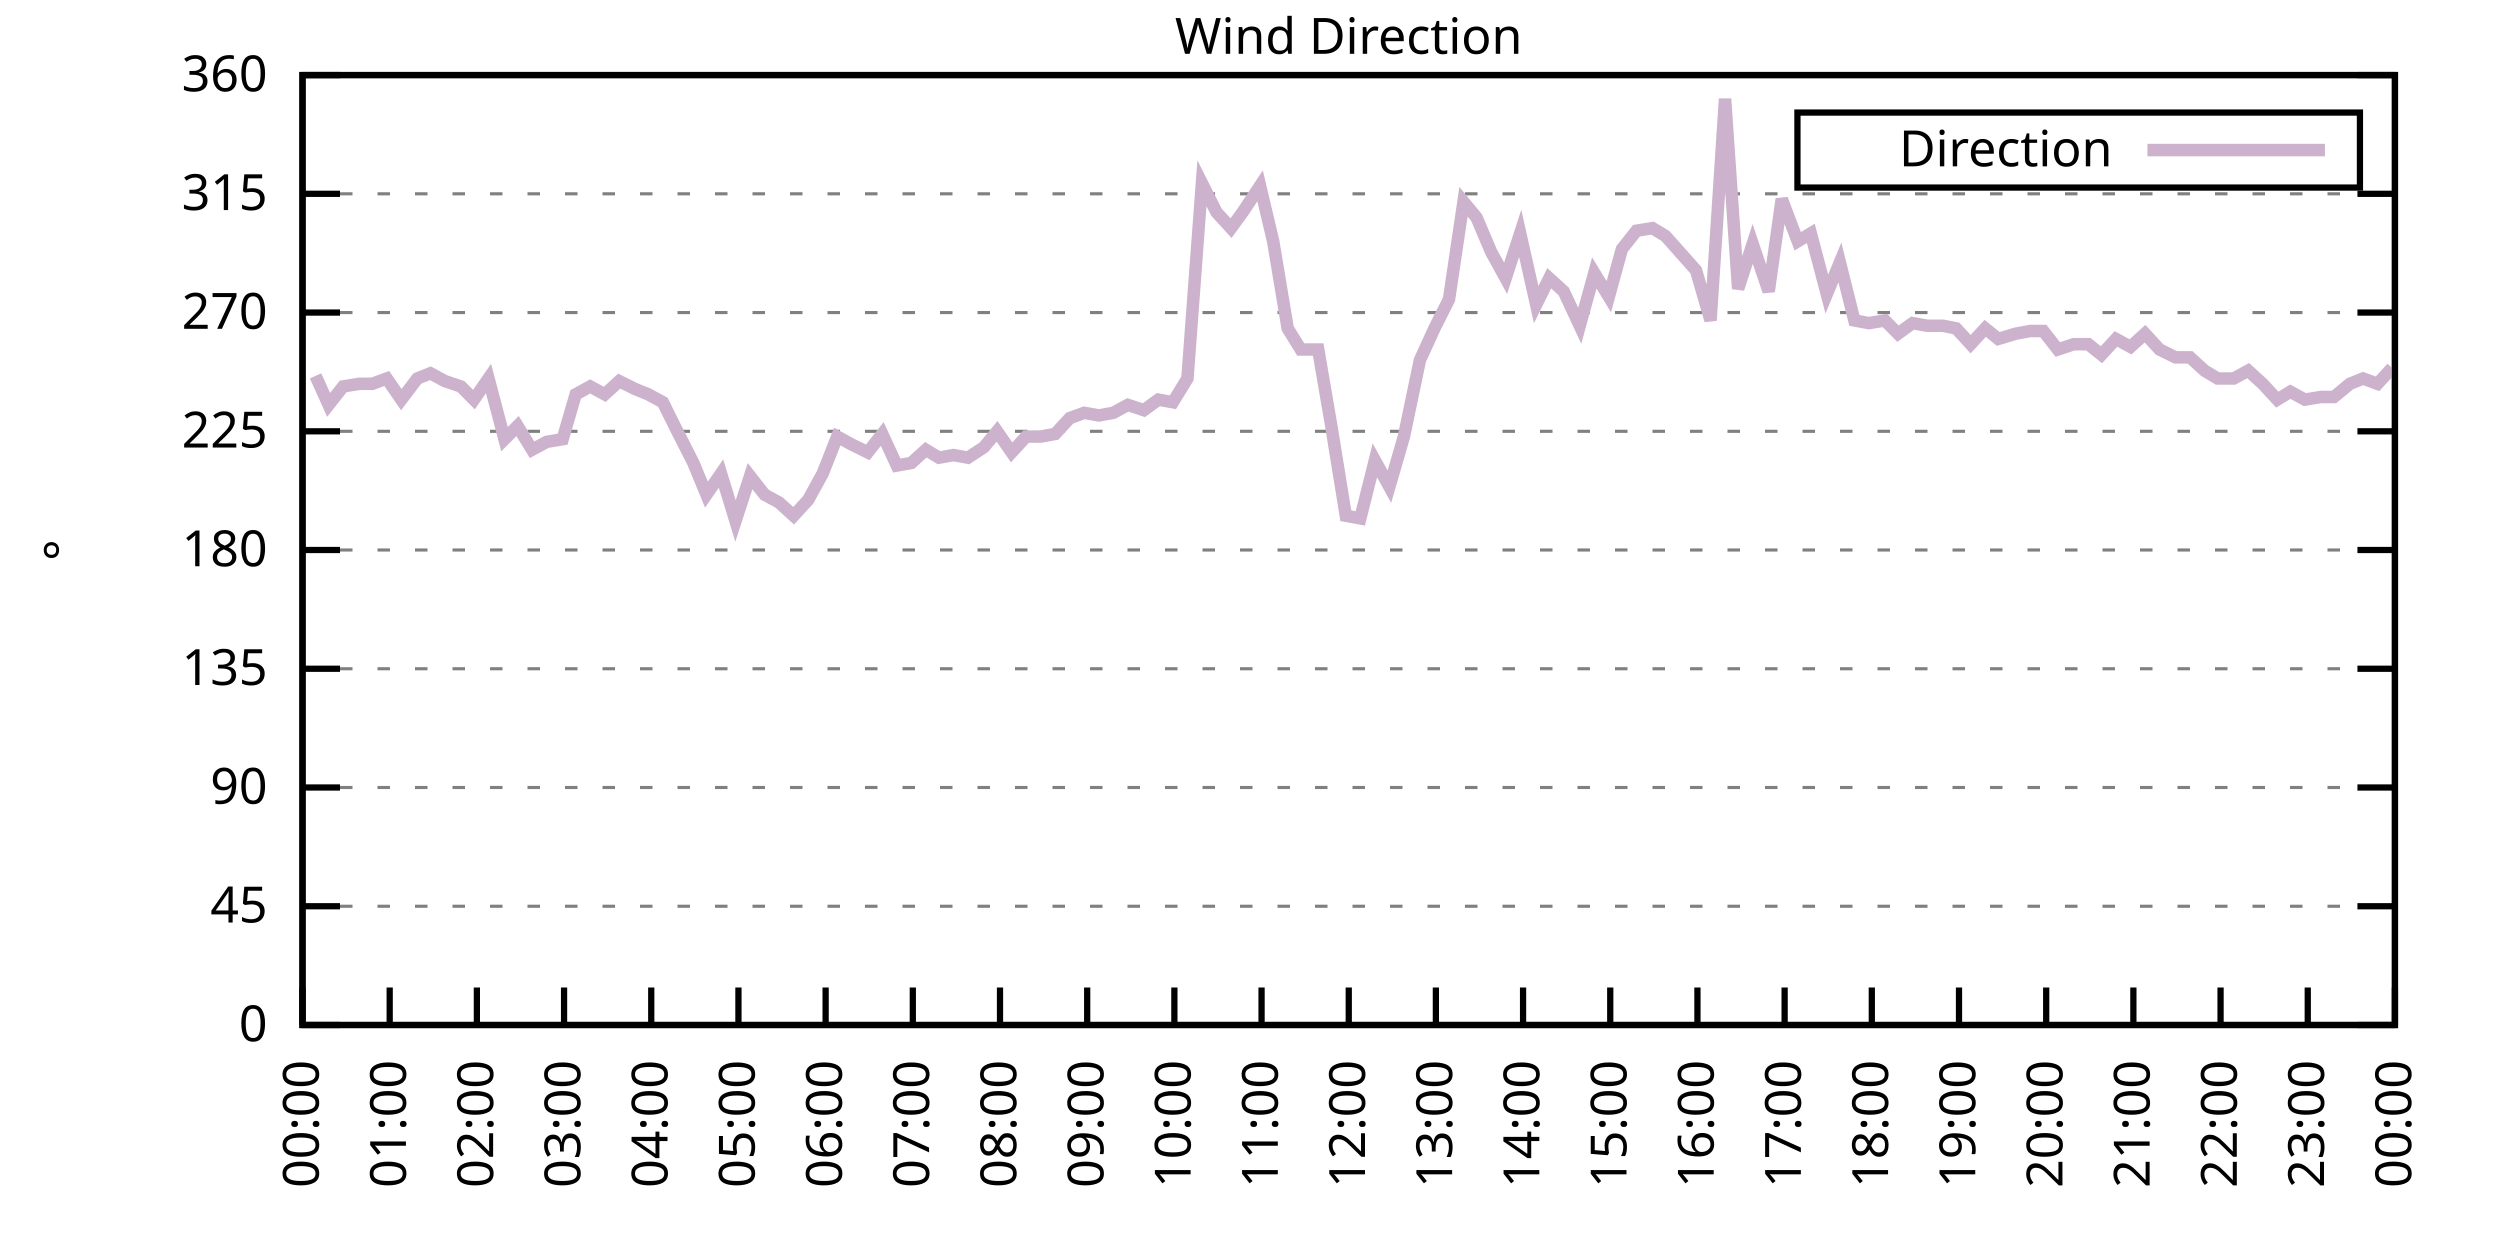
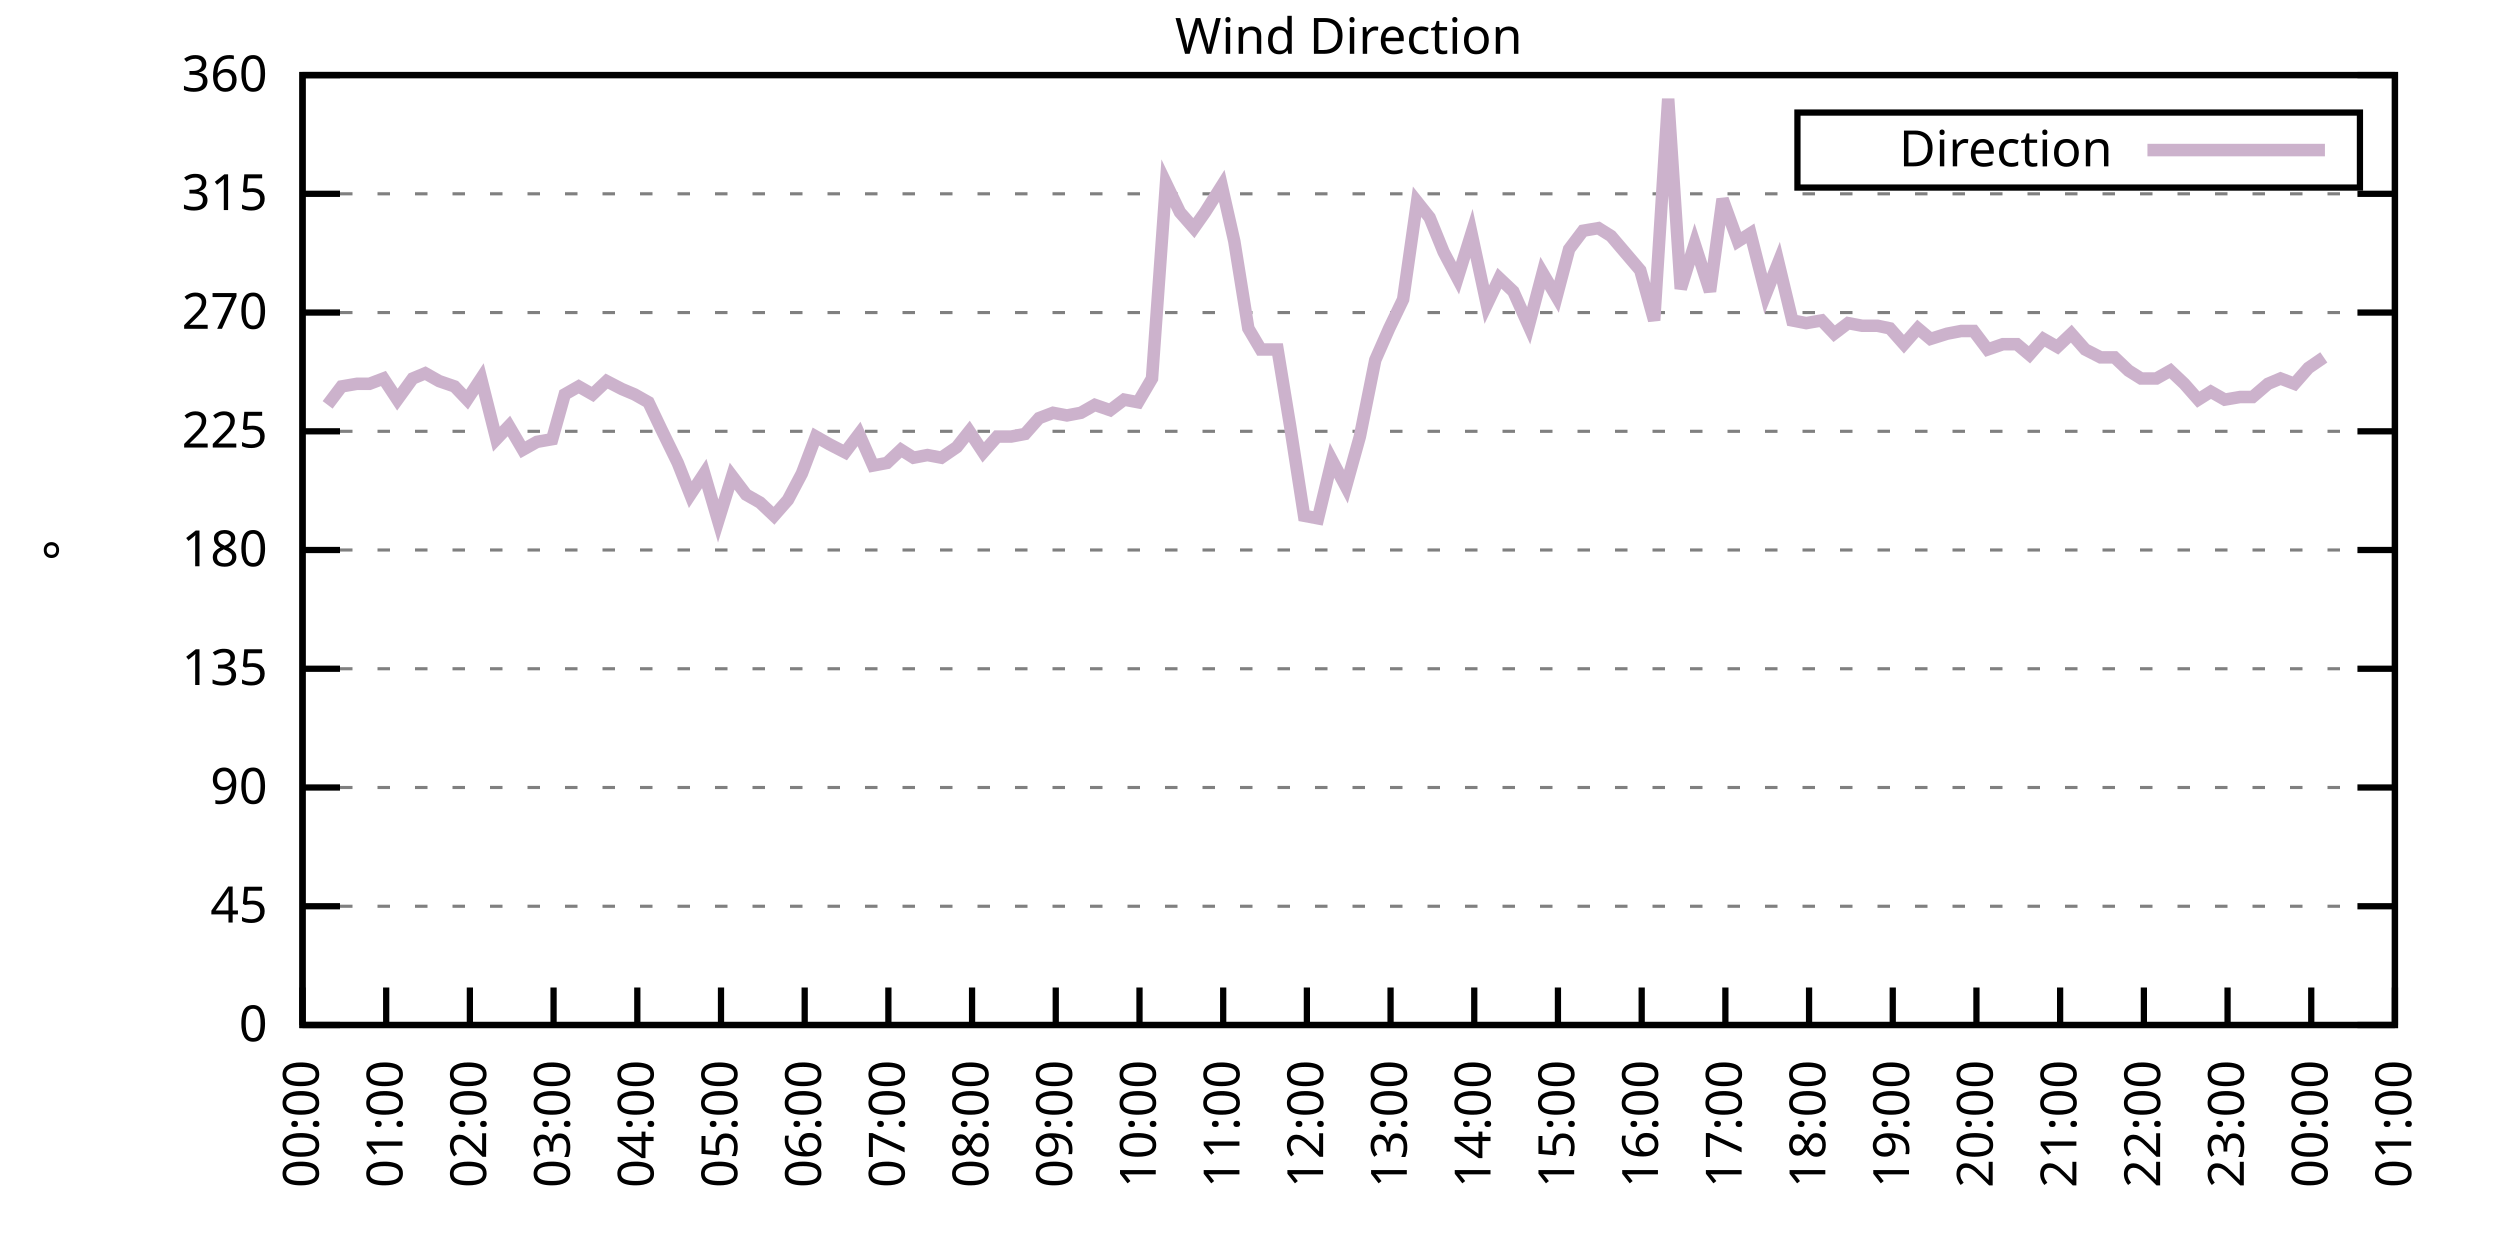
<svg xmlns="http://www.w3.org/2000/svg" xmlns:xlink="http://www.w3.org/1999/xlink" width="400" height="200" viewBox="0 0 400 200">
  <g id="gnuplot_canvas">
    <rect x="0" y="0" width="400" height="200" fill="none" />
    <defs>
      <circle id="gpDot" r="0.5" stroke-width="0.5" stroke="currentColor" />
      <path id="gpPt0" stroke-width="0.333" stroke="currentColor" d="M-1,0 h2 M0,-1 v2" />
      <path id="gpPt1" stroke-width="0.333" stroke="currentColor" d="M-1,-1 L1,1 M1,-1 L-1,1" />
      <path id="gpPt2" stroke-width="0.333" stroke="currentColor" d="M-1,0 L1,0 M0,-1 L0,1 M-1,-1 L1,1 M-1,1 L1,-1" />
      <rect id="gpPt3" stroke-width="0.333" stroke="currentColor" x="-1" y="-1" width="2" height="2" />
      <rect id="gpPt4" stroke-width="0.333" stroke="currentColor" fill="currentColor" x="-1" y="-1" width="2" height="2" />
      <circle id="gpPt5" stroke-width="0.333" stroke="currentColor" cx="0" cy="0" r="1" />
      <use xlink:href="#gpPt5" id="gpPt6" fill="currentColor" stroke="none" />
      <path id="gpPt7" stroke-width="0.333" stroke="currentColor" d="M0,-1.33 L-1.33,0.67 L1.33,0.67 z" />
      <use xlink:href="#gpPt7" id="gpPt8" fill="currentColor" stroke="none" />
      <use xlink:href="#gpPt7" id="gpPt9" stroke="currentColor" transform="rotate(180)" />
      <use xlink:href="#gpPt9" id="gpPt10" fill="currentColor" stroke="none" />
      <use xlink:href="#gpPt3" id="gpPt11" stroke="currentColor" transform="rotate(45)" />
      <use xlink:href="#gpPt11" id="gpPt12" fill="currentColor" stroke="none" />
      <path id="gpPt13" stroke-width="0.333" stroke="currentColor" d="M0,1.330 L1.265,0.411 L0.782,-1.067 L-0.782,-1.076 L-1.265,0.411 z" />
      <use xlink:href="#gpPt13" id="gpPt14" fill="currentColor" stroke="none" />
      <filter id="textbox" filterUnits="objectBoundingBox" x="0" y="0" height="1" width="1">
        <feFlood flood-color="white" flood-opacity="1" result="bgnd" />
        <feComposite in="SourceGraphic" in2="bgnd" operator="atop" />
      </filter>
      <filter id="greybox" filterUnits="objectBoundingBox" x="0" y="0" height="1" width="1">
        <feFlood flood-color="lightgrey" flood-opacity="1" result="grey" />
        <feComposite in="SourceGraphic" in2="grey" operator="atop" />
      </filter>
    </defs>
    <g fill="none" color="white" stroke="currentColor" stroke-width="1.00" stroke-linecap="butt" stroke-linejoin="miter">
</g>
    <g fill="none" color="black" stroke="currentColor" stroke-width="1.00" stroke-linecap="butt" stroke-linejoin="miter">
      <g stroke="none" shape-rendering="crispEdges">
        <polygon fill="rgb(255, 255, 255)" points="48.40,164.00 383.18,164.00 383.18,12.02 48.40,12.02 " />
      </g>
    </g>
    <g fill="none" color="black" stroke="currentColor" stroke-width="1.00" stroke-linecap="butt" stroke-linejoin="miter">
</g>
    <g fill="none" color="black" stroke="black" stroke-width="0.50" stroke-linecap="butt" stroke-linejoin="miter">
</g>
    <g fill="none" color="gray" stroke="currentColor" stroke-width="0.50" stroke-linecap="butt" stroke-linejoin="miter">
      <path stroke="gray" stroke-dasharray="2,4" class="gridline" d="M48.40,164.00 L383.19,164.00  " />
    </g>
    <g fill="none" color="gray" stroke="gray" stroke-width="1.00" stroke-linecap="butt" stroke-linejoin="miter">
</g>
    <g fill="none" color="black" stroke="currentColor" stroke-width="1.00" stroke-linecap="butt" stroke-linejoin="miter">
      <path stroke="black" d="M48.40,164.00 L54.40,164.00 M383.19,164.00 L377.19,164.00  " />
      <g transform="translate(42.80,166.60)" stroke="none" fill="black" font-family="Sans" font-size="8.00" text-anchor="end">
        <text>
          <tspan font-family="Sans"> 0</tspan>
        </text>
      </g>
    </g>
    <g fill="none" color="black" stroke="currentColor" stroke-width="1.00" stroke-linecap="butt" stroke-linejoin="miter">
</g>
    <g fill="none" color="black" stroke="black" stroke-width="0.50" stroke-linecap="butt" stroke-linejoin="miter">
</g>
    <g fill="none" color="gray" stroke="currentColor" stroke-width="0.50" stroke-linecap="butt" stroke-linejoin="miter">
      <path stroke="gray" stroke-dasharray="2,4" class="gridline" d="M48.40,145.00 L383.19,145.00  " />
    </g>
    <g fill="none" color="gray" stroke="gray" stroke-width="1.00" stroke-linecap="butt" stroke-linejoin="miter">
</g>
    <g fill="none" color="black" stroke="currentColor" stroke-width="1.00" stroke-linecap="butt" stroke-linejoin="miter">
      <path stroke="black" d="M48.40,145.00 L54.40,145.00 M383.19,145.00 L377.19,145.00  " />
      <g transform="translate(42.80,147.60)" stroke="none" fill="black" font-family="Sans" font-size="8.00" text-anchor="end">
        <text>
          <tspan font-family="Sans"> 45</tspan>
        </text>
      </g>
    </g>
    <g fill="none" color="black" stroke="currentColor" stroke-width="1.00" stroke-linecap="butt" stroke-linejoin="miter">
</g>
    <g fill="none" color="black" stroke="black" stroke-width="0.50" stroke-linecap="butt" stroke-linejoin="miter">
</g>
    <g fill="none" color="gray" stroke="currentColor" stroke-width="0.50" stroke-linecap="butt" stroke-linejoin="miter">
      <path stroke="gray" stroke-dasharray="2,4" class="gridline" d="M48.40,126.00 L383.19,126.00  " />
    </g>
    <g fill="none" color="gray" stroke="gray" stroke-width="1.00" stroke-linecap="butt" stroke-linejoin="miter">
</g>
    <g fill="none" color="black" stroke="currentColor" stroke-width="1.00" stroke-linecap="butt" stroke-linejoin="miter">
      <path stroke="black" d="M48.40,126.00 L54.40,126.00 M383.19,126.00 L377.19,126.00  " />
      <g transform="translate(42.80,128.60)" stroke="none" fill="black" font-family="Sans" font-size="8.00" text-anchor="end">
        <text>
          <tspan font-family="Sans"> 90</tspan>
        </text>
      </g>
    </g>
    <g fill="none" color="black" stroke="currentColor" stroke-width="1.00" stroke-linecap="butt" stroke-linejoin="miter">
</g>
    <g fill="none" color="black" stroke="black" stroke-width="0.50" stroke-linecap="butt" stroke-linejoin="miter">
</g>
    <g fill="none" color="gray" stroke="currentColor" stroke-width="0.50" stroke-linecap="butt" stroke-linejoin="miter">
      <path stroke="gray" stroke-dasharray="2,4" class="gridline" d="M48.40,107.00 L383.19,107.00  " />
    </g>
    <g fill="none" color="gray" stroke="gray" stroke-width="1.00" stroke-linecap="butt" stroke-linejoin="miter">
</g>
    <g fill="none" color="black" stroke="currentColor" stroke-width="1.00" stroke-linecap="butt" stroke-linejoin="miter">
      <path stroke="black" d="M48.40,107.00 L54.40,107.00 M383.19,107.00 L377.19,107.00  " />
      <g transform="translate(42.80,109.60)" stroke="none" fill="black" font-family="Sans" font-size="8.00" text-anchor="end">
        <text>
          <tspan font-family="Sans"> 135</tspan>
        </text>
      </g>
    </g>
    <g fill="none" color="black" stroke="currentColor" stroke-width="1.00" stroke-linecap="butt" stroke-linejoin="miter">
</g>
    <g fill="none" color="black" stroke="black" stroke-width="0.50" stroke-linecap="butt" stroke-linejoin="miter">
</g>
    <g fill="none" color="gray" stroke="currentColor" stroke-width="0.50" stroke-linecap="butt" stroke-linejoin="miter">
      <path stroke="gray" stroke-dasharray="2,4" class="gridline" d="M48.40,88.00 L383.19,88.00  " />
    </g>
    <g fill="none" color="gray" stroke="gray" stroke-width="1.00" stroke-linecap="butt" stroke-linejoin="miter">
</g>
    <g fill="none" color="black" stroke="currentColor" stroke-width="1.00" stroke-linecap="butt" stroke-linejoin="miter">
      <path stroke="black" d="M48.40,88.00 L54.40,88.00 M383.19,88.00 L377.19,88.00  " />
      <g transform="translate(42.80,90.60)" stroke="none" fill="black" font-family="Sans" font-size="8.00" text-anchor="end">
        <text>
          <tspan font-family="Sans"> 180</tspan>
        </text>
      </g>
    </g>
    <g fill="none" color="black" stroke="currentColor" stroke-width="1.00" stroke-linecap="butt" stroke-linejoin="miter">
</g>
    <g fill="none" color="black" stroke="black" stroke-width="0.50" stroke-linecap="butt" stroke-linejoin="miter">
</g>
    <g fill="none" color="gray" stroke="currentColor" stroke-width="0.50" stroke-linecap="butt" stroke-linejoin="miter">
      <path stroke="gray" stroke-dasharray="2,4" class="gridline" d="M48.40,69.01 L383.19,69.01  " />
    </g>
    <g fill="none" color="gray" stroke="gray" stroke-width="1.00" stroke-linecap="butt" stroke-linejoin="miter">
</g>
    <g fill="none" color="black" stroke="currentColor" stroke-width="1.00" stroke-linecap="butt" stroke-linejoin="miter">
      <path stroke="black" d="M48.40,69.01 L54.40,69.01 M383.19,69.01 L377.19,69.01  " />
      <g transform="translate(42.80,71.61)" stroke="none" fill="black" font-family="Sans" font-size="8.00" text-anchor="end">
        <text>
          <tspan font-family="Sans"> 225</tspan>
        </text>
      </g>
    </g>
    <g fill="none" color="black" stroke="currentColor" stroke-width="1.00" stroke-linecap="butt" stroke-linejoin="miter">
</g>
    <g fill="none" color="black" stroke="black" stroke-width="0.50" stroke-linecap="butt" stroke-linejoin="miter">
</g>
    <g fill="none" color="gray" stroke="currentColor" stroke-width="0.50" stroke-linecap="butt" stroke-linejoin="miter">
      <path stroke="gray" stroke-dasharray="2,4" class="gridline" d="M48.40,50.01 L383.19,50.01  " />
    </g>
    <g fill="none" color="gray" stroke="gray" stroke-width="1.00" stroke-linecap="butt" stroke-linejoin="miter">
</g>
    <g fill="none" color="black" stroke="currentColor" stroke-width="1.00" stroke-linecap="butt" stroke-linejoin="miter">
      <path stroke="black" d="M48.40,50.01 L54.40,50.01 M383.19,50.01 L377.19,50.01  " />
      <g transform="translate(42.80,52.61)" stroke="none" fill="black" font-family="Sans" font-size="8.00" text-anchor="end">
        <text>
          <tspan font-family="Sans"> 270</tspan>
        </text>
      </g>
    </g>
    <g fill="none" color="black" stroke="currentColor" stroke-width="1.00" stroke-linecap="butt" stroke-linejoin="miter">
</g>
    <g fill="none" color="black" stroke="black" stroke-width="0.50" stroke-linecap="butt" stroke-linejoin="miter">
</g>
    <g fill="none" color="gray" stroke="currentColor" stroke-width="0.50" stroke-linecap="butt" stroke-linejoin="miter">
      <path stroke="gray" stroke-dasharray="2,4" class="gridline" d="M48.40,31.01 L383.19,31.01  " />
    </g>
    <g fill="none" color="gray" stroke="gray" stroke-width="1.00" stroke-linecap="butt" stroke-linejoin="miter">
</g>
    <g fill="none" color="black" stroke="currentColor" stroke-width="1.00" stroke-linecap="butt" stroke-linejoin="miter">
      <path stroke="black" d="M48.40,31.01 L54.40,31.01 M383.19,31.01 L377.19,31.01  " />
      <g transform="translate(42.80,33.61)" stroke="none" fill="black" font-family="Sans" font-size="8.00" text-anchor="end">
        <text>
          <tspan font-family="Sans"> 315</tspan>
        </text>
      </g>
    </g>
    <g fill="none" color="black" stroke="currentColor" stroke-width="1.00" stroke-linecap="butt" stroke-linejoin="miter">
</g>
    <g fill="none" color="black" stroke="black" stroke-width="0.50" stroke-linecap="butt" stroke-linejoin="miter">
</g>
    <g fill="none" color="gray" stroke="currentColor" stroke-width="0.50" stroke-linecap="butt" stroke-linejoin="miter">
      <path stroke="gray" stroke-dasharray="2,4" class="gridline" d="M48.40,12.01 L383.19,12.01  " />
    </g>
    <g fill="none" color="gray" stroke="gray" stroke-width="1.00" stroke-linecap="butt" stroke-linejoin="miter">
</g>
    <g fill="none" color="black" stroke="currentColor" stroke-width="1.00" stroke-linecap="butt" stroke-linejoin="miter">
      <path stroke="black" d="M48.40,12.01 L54.40,12.01 M383.19,12.01 L377.19,12.01  " />
      <g transform="translate(42.80,14.61)" stroke="none" fill="black" font-family="Sans" font-size="8.00" text-anchor="end">
        <text>
          <tspan font-family="Sans"> 360</tspan>
        </text>
      </g>
    </g>
    <g fill="none" color="black" stroke="currentColor" stroke-width="1.00" stroke-linecap="butt" stroke-linejoin="miter">
      <path stroke="black" d="M48.40,164.00 L48.40,158.00  " />
      <g transform="translate(51.00,169.60) rotate(270.00)" stroke="none" fill="black" font-family="Sans" font-size="8.00" text-anchor="end">
        <text>
          <tspan font-family="Sans">00:00</tspan>
        </text>
      </g>
    </g>
    <g fill="none" color="black" stroke="currentColor" stroke-width="1.00" stroke-linecap="butt" stroke-linejoin="miter">
-       <path stroke="black" d="M62.35,164.00 L62.35,158.00  " />
-       <g transform="translate(64.95,169.60) rotate(270.00)" stroke="none" fill="black" font-family="Sans" font-size="8.00" text-anchor="end">
+       <path stroke="black" d="M61.79,164.00 L61.79,158.00  " />
+       <g transform="translate(64.39,169.60) rotate(270.00)" stroke="none" fill="black" font-family="Sans" font-size="8.00" text-anchor="end">
        <text>
          <tspan font-family="Sans">01:00</tspan>
        </text>
      </g>
    </g>
    <g fill="none" color="black" stroke="currentColor" stroke-width="1.00" stroke-linecap="butt" stroke-linejoin="miter">
-       <path stroke="black" d="M76.30,164.00 L76.30,158.00  " />
-       <g transform="translate(78.90,169.60) rotate(270.00)" stroke="none" fill="black" font-family="Sans" font-size="8.00" text-anchor="end">
+       <path stroke="black" d="M75.18,164.00 L75.18,158.00  " />
+       <g transform="translate(77.78,169.60) rotate(270.00)" stroke="none" fill="black" font-family="Sans" font-size="8.00" text-anchor="end">
        <text>
          <tspan font-family="Sans">02:00</tspan>
        </text>
      </g>
    </g>
    <g fill="none" color="black" stroke="currentColor" stroke-width="1.00" stroke-linecap="butt" stroke-linejoin="miter">
-       <path stroke="black" d="M90.25,164.00 L90.25,158.00  " />
-       <g transform="translate(92.85,169.60) rotate(270.00)" stroke="none" fill="black" font-family="Sans" font-size="8.00" text-anchor="end">
+       <path stroke="black" d="M88.57,164.00 L88.57,158.00  " />
+       <g transform="translate(91.17,169.60) rotate(270.00)" stroke="none" fill="black" font-family="Sans" font-size="8.00" text-anchor="end">
        <text>
          <tspan font-family="Sans">03:00</tspan>
        </text>
      </g>
    </g>
    <g fill="none" color="black" stroke="currentColor" stroke-width="1.00" stroke-linecap="butt" stroke-linejoin="miter">
-       <path stroke="black" d="M104.20,164.00 L104.20,158.00  " />
-       <g transform="translate(106.80,169.60) rotate(270.00)" stroke="none" fill="black" font-family="Sans" font-size="8.00" text-anchor="end">
+       <path stroke="black" d="M101.97,164.00 L101.97,158.00  " />
+       <g transform="translate(104.57,169.60) rotate(270.00)" stroke="none" fill="black" font-family="Sans" font-size="8.00" text-anchor="end">
        <text>
          <tspan font-family="Sans">04:00</tspan>
        </text>
      </g>
    </g>
    <g fill="none" color="black" stroke="currentColor" stroke-width="1.00" stroke-linecap="butt" stroke-linejoin="miter">
-       <path stroke="black" d="M118.15,164.00 L118.15,158.00  " />
-       <g transform="translate(120.75,169.60) rotate(270.00)" stroke="none" fill="black" font-family="Sans" font-size="8.00" text-anchor="end">
+       <path stroke="black" d="M115.36,164.00 L115.36,158.00  " />
+       <g transform="translate(117.96,169.60) rotate(270.00)" stroke="none" fill="black" font-family="Sans" font-size="8.00" text-anchor="end">
        <text>
          <tspan font-family="Sans">05:00</tspan>
        </text>
      </g>
    </g>
    <g fill="none" color="black" stroke="currentColor" stroke-width="1.00" stroke-linecap="butt" stroke-linejoin="miter">
-       <path stroke="black" d="M132.10,164.00 L132.10,158.00  " />
-       <g transform="translate(134.70,169.60) rotate(270.00)" stroke="none" fill="black" font-family="Sans" font-size="8.00" text-anchor="end">
+       <path stroke="black" d="M128.75,164.00 L128.75,158.00  " />
+       <g transform="translate(131.35,169.60) rotate(270.00)" stroke="none" fill="black" font-family="Sans" font-size="8.00" text-anchor="end">
        <text>
          <tspan font-family="Sans">06:00</tspan>
        </text>
      </g>
    </g>
    <g fill="none" color="black" stroke="currentColor" stroke-width="1.00" stroke-linecap="butt" stroke-linejoin="miter">
-       <path stroke="black" d="M146.05,164.00 L146.05,158.00  " />
-       <g transform="translate(148.65,169.60) rotate(270.00)" stroke="none" fill="black" font-family="Sans" font-size="8.00" text-anchor="end">
+       <path stroke="black" d="M142.14,164.00 L142.14,158.00  " />
+       <g transform="translate(144.74,169.60) rotate(270.00)" stroke="none" fill="black" font-family="Sans" font-size="8.00" text-anchor="end">
        <text>
          <tspan font-family="Sans">07:00</tspan>
        </text>
      </g>
    </g>
    <g fill="none" color="black" stroke="currentColor" stroke-width="1.00" stroke-linecap="butt" stroke-linejoin="miter">
-       <path stroke="black" d="M160.00,164.00 L160.00,158.00  " />
-       <g transform="translate(162.60,169.60) rotate(270.00)" stroke="none" fill="black" font-family="Sans" font-size="8.00" text-anchor="end">
+       <path stroke="black" d="M155.53,164.00 L155.53,158.00  " />
+       <g transform="translate(158.13,169.60) rotate(270.00)" stroke="none" fill="black" font-family="Sans" font-size="8.00" text-anchor="end">
        <text>
          <tspan font-family="Sans">08:00</tspan>
        </text>
      </g>
    </g>
    <g fill="none" color="black" stroke="currentColor" stroke-width="1.00" stroke-linecap="butt" stroke-linejoin="miter">
-       <path stroke="black" d="M173.95,164.00 L173.95,158.00  " />
-       <g transform="translate(176.55,169.60) rotate(270.00)" stroke="none" fill="black" font-family="Sans" font-size="8.00" text-anchor="end">
+       <path stroke="black" d="M168.92,164.00 L168.92,158.00  " />
+       <g transform="translate(171.52,169.60) rotate(270.00)" stroke="none" fill="black" font-family="Sans" font-size="8.00" text-anchor="end">
        <text>
          <tspan font-family="Sans">09:00</tspan>
        </text>
      </g>
    </g>
    <g fill="none" color="black" stroke="currentColor" stroke-width="1.00" stroke-linecap="butt" stroke-linejoin="miter">
-       <path stroke="black" d="M187.90,164.00 L187.90,158.00  " />
-       <g transform="translate(190.50,169.60) rotate(270.00)" stroke="none" fill="black" font-family="Sans" font-size="8.00" text-anchor="end">
+       <path stroke="black" d="M182.32,164.00 L182.32,158.00  " />
+       <g transform="translate(184.92,169.60) rotate(270.00)" stroke="none" fill="black" font-family="Sans" font-size="8.00" text-anchor="end">
        <text>
          <tspan font-family="Sans">10:00</tspan>
        </text>
      </g>
    </g>
    <g fill="none" color="black" stroke="currentColor" stroke-width="1.00" stroke-linecap="butt" stroke-linejoin="miter">
-       <path stroke="black" d="M201.85,164.00 L201.85,158.00  " />
-       <g transform="translate(204.45,169.60) rotate(270.00)" stroke="none" fill="black" font-family="Sans" font-size="8.00" text-anchor="end">
+       <path stroke="black" d="M195.71,164.00 L195.71,158.00  " />
+       <g transform="translate(198.31,169.60) rotate(270.00)" stroke="none" fill="black" font-family="Sans" font-size="8.00" text-anchor="end">
        <text>
          <tspan font-family="Sans">11:00</tspan>
        </text>
      </g>
    </g>
    <g fill="none" color="black" stroke="currentColor" stroke-width="1.00" stroke-linecap="butt" stroke-linejoin="miter">
-       <path stroke="black" d="M215.80,164.00 L215.80,158.00  " />
-       <g transform="translate(218.40,169.60) rotate(270.00)" stroke="none" fill="black" font-family="Sans" font-size="8.00" text-anchor="end">
+       <path stroke="black" d="M209.10,164.00 L209.10,158.00  " />
+       <g transform="translate(211.70,169.60) rotate(270.00)" stroke="none" fill="black" font-family="Sans" font-size="8.00" text-anchor="end">
        <text>
          <tspan font-family="Sans">12:00</tspan>
        </text>
      </g>
    </g>
    <g fill="none" color="black" stroke="currentColor" stroke-width="1.00" stroke-linecap="butt" stroke-linejoin="miter">
-       <path stroke="black" d="M229.74,164.00 L229.74,158.00  " />
-       <g transform="translate(232.34,169.60) rotate(270.00)" stroke="none" fill="black" font-family="Sans" font-size="8.00" text-anchor="end">
+       <path stroke="black" d="M222.49,164.00 L222.49,158.00  " />
+       <g transform="translate(225.09,169.60) rotate(270.00)" stroke="none" fill="black" font-family="Sans" font-size="8.00" text-anchor="end">
        <text>
          <tspan font-family="Sans">13:00</tspan>
        </text>
      </g>
    </g>
    <g fill="none" color="black" stroke="currentColor" stroke-width="1.00" stroke-linecap="butt" stroke-linejoin="miter">
-       <path stroke="black" d="M243.69,164.00 L243.69,158.00  " />
-       <g transform="translate(246.29,169.60) rotate(270.00)" stroke="none" fill="black" font-family="Sans" font-size="8.00" text-anchor="end">
+       <path stroke="black" d="M235.88,164.00 L235.88,158.00  " />
+       <g transform="translate(238.48,169.60) rotate(270.00)" stroke="none" fill="black" font-family="Sans" font-size="8.00" text-anchor="end">
        <text>
          <tspan font-family="Sans">14:00</tspan>
        </text>
      </g>
    </g>
    <g fill="none" color="black" stroke="currentColor" stroke-width="1.00" stroke-linecap="butt" stroke-linejoin="miter">
-       <path stroke="black" d="M257.64,164.00 L257.64,158.00  " />
-       <g transform="translate(260.24,169.60) rotate(270.00)" stroke="none" fill="black" font-family="Sans" font-size="8.00" text-anchor="end">
+       <path stroke="black" d="M249.27,164.00 L249.27,158.00  " />
+       <g transform="translate(251.87,169.60) rotate(270.00)" stroke="none" fill="black" font-family="Sans" font-size="8.00" text-anchor="end">
        <text>
          <tspan font-family="Sans">15:00</tspan>
        </text>
      </g>
    </g>
    <g fill="none" color="black" stroke="currentColor" stroke-width="1.00" stroke-linecap="butt" stroke-linejoin="miter">
-       <path stroke="black" d="M271.59,164.00 L271.59,158.00  " />
-       <g transform="translate(274.19,169.60) rotate(270.00)" stroke="none" fill="black" font-family="Sans" font-size="8.00" text-anchor="end">
+       <path stroke="black" d="M262.67,164.00 L262.67,158.00  " />
+       <g transform="translate(265.27,169.60) rotate(270.00)" stroke="none" fill="black" font-family="Sans" font-size="8.00" text-anchor="end">
        <text>
          <tspan font-family="Sans">16:00</tspan>
        </text>
      </g>
    </g>
    <g fill="none" color="black" stroke="currentColor" stroke-width="1.00" stroke-linecap="butt" stroke-linejoin="miter">
-       <path stroke="black" d="M285.54,164.00 L285.54,158.00  " />
-       <g transform="translate(288.14,169.60) rotate(270.00)" stroke="none" fill="black" font-family="Sans" font-size="8.00" text-anchor="end">
+       <path stroke="black" d="M276.06,164.00 L276.06,158.00  " />
+       <g transform="translate(278.66,169.60) rotate(270.00)" stroke="none" fill="black" font-family="Sans" font-size="8.00" text-anchor="end">
        <text>
          <tspan font-family="Sans">17:00</tspan>
        </text>
      </g>
    </g>
    <g fill="none" color="black" stroke="currentColor" stroke-width="1.00" stroke-linecap="butt" stroke-linejoin="miter">
-       <path stroke="black" d="M299.49,164.00 L299.49,158.00  " />
-       <g transform="translate(302.09,169.60) rotate(270.00)" stroke="none" fill="black" font-family="Sans" font-size="8.00" text-anchor="end">
+       <path stroke="black" d="M289.45,164.00 L289.45,158.00  " />
+       <g transform="translate(292.05,169.60) rotate(270.00)" stroke="none" fill="black" font-family="Sans" font-size="8.00" text-anchor="end">
        <text>
          <tspan font-family="Sans">18:00</tspan>
        </text>
      </g>
    </g>
    <g fill="none" color="black" stroke="currentColor" stroke-width="1.00" stroke-linecap="butt" stroke-linejoin="miter">
-       <path stroke="black" d="M313.44,164.00 L313.44,158.00  " />
-       <g transform="translate(316.04,169.60) rotate(270.00)" stroke="none" fill="black" font-family="Sans" font-size="8.00" text-anchor="end">
+       <path stroke="black" d="M302.84,164.00 L302.84,158.00  " />
+       <g transform="translate(305.44,169.60) rotate(270.00)" stroke="none" fill="black" font-family="Sans" font-size="8.00" text-anchor="end">
        <text>
          <tspan font-family="Sans">19:00</tspan>
        </text>
      </g>
    </g>
    <g fill="none" color="black" stroke="currentColor" stroke-width="1.00" stroke-linecap="butt" stroke-linejoin="miter">
-       <path stroke="black" d="M327.39,164.00 L327.39,158.00  " />
-       <g transform="translate(329.99,169.60) rotate(270.00)" stroke="none" fill="black" font-family="Sans" font-size="8.00" text-anchor="end">
+       <path stroke="black" d="M316.23,164.00 L316.23,158.00  " />
+       <g transform="translate(318.83,169.60) rotate(270.00)" stroke="none" fill="black" font-family="Sans" font-size="8.00" text-anchor="end">
        <text>
          <tspan font-family="Sans">20:00</tspan>
        </text>
      </g>
    </g>
    <g fill="none" color="black" stroke="currentColor" stroke-width="1.00" stroke-linecap="butt" stroke-linejoin="miter">
-       <path stroke="black" d="M341.34,164.00 L341.34,158.00  " />
-       <g transform="translate(343.94,169.60) rotate(270.00)" stroke="none" fill="black" font-family="Sans" font-size="8.00" text-anchor="end">
+       <path stroke="black" d="M329.62,164.00 L329.62,158.00  " />
+       <g transform="translate(332.22,169.60) rotate(270.00)" stroke="none" fill="black" font-family="Sans" font-size="8.00" text-anchor="end">
        <text>
          <tspan font-family="Sans">21:00</tspan>
        </text>
      </g>
    </g>
    <g fill="none" color="black" stroke="currentColor" stroke-width="1.00" stroke-linecap="butt" stroke-linejoin="miter">
-       <path stroke="black" d="M355.29,164.00 L355.29,158.00  " />
-       <g transform="translate(357.89,169.60) rotate(270.00)" stroke="none" fill="black" font-family="Sans" font-size="8.00" text-anchor="end">
+       <path stroke="black" d="M343.02,164.00 L343.02,158.00  " />
+       <g transform="translate(345.62,169.60) rotate(270.00)" stroke="none" fill="black" font-family="Sans" font-size="8.00" text-anchor="end">
        <text>
          <tspan font-family="Sans">22:00</tspan>
        </text>
      </g>
    </g>
    <g fill="none" color="black" stroke="currentColor" stroke-width="1.00" stroke-linecap="butt" stroke-linejoin="miter">
-       <path stroke="black" d="M369.24,164.00 L369.24,158.00  " />
-       <g transform="translate(371.84,169.60) rotate(270.00)" stroke="none" fill="black" font-family="Sans" font-size="8.00" text-anchor="end">
+       <path stroke="black" d="M356.41,164.00 L356.41,158.00  " />
+       <g transform="translate(359.01,169.60) rotate(270.00)" stroke="none" fill="black" font-family="Sans" font-size="8.00" text-anchor="end">
        <text>
          <tspan font-family="Sans">23:00</tspan>
+         </text>
+       </g>
+     </g>
+     <g fill="none" color="black" stroke="currentColor" stroke-width="1.00" stroke-linecap="butt" stroke-linejoin="miter">
+       <path stroke="black" d="M369.80,164.00 L369.80,158.00  " />
+       <g transform="translate(372.40,169.60) rotate(270.00)" stroke="none" fill="black" font-family="Sans" font-size="8.00" text-anchor="end">
+         <text>
+           <tspan font-family="Sans">00:00</tspan>
        </text>
      </g>
    </g>
    <g fill="none" color="black" stroke="currentColor" stroke-width="1.00" stroke-linecap="butt" stroke-linejoin="miter">
      <path stroke="black" d="M383.19,164.00 L383.19,158.00  " />
      <g transform="translate(385.79,169.60) rotate(270.00)" stroke="none" fill="black" font-family="Sans" font-size="8.00" text-anchor="end">
        <text>
-           <tspan font-family="Sans">00:00</tspan>
+           <tspan font-family="Sans">01:00</tspan>
        </text>
      </g>
    </g>
    <g fill="none" color="black" stroke="currentColor" stroke-width="1.00" stroke-linecap="butt" stroke-linejoin="miter">
</g>
    <g fill="none" color="black" stroke="currentColor" stroke-width="1.00" stroke-linecap="butt" stroke-linejoin="miter">
      <path stroke="black" d="M48.40,12.01 L48.40,164.00 L383.19,164.00 L383.19,12.01 L48.40,12.01 Z  " />
    </g>
    <g fill="none" color="black" stroke="currentColor" stroke-width="1.00" stroke-linecap="butt" stroke-linejoin="miter">
</g>
    <g fill="none" color="black" stroke="currentColor" stroke-width="1.00" stroke-linecap="butt" stroke-linejoin="miter">
      <path stroke="black" d="M287.59,30.01 L287.59,18.01 L377.59,18.01 L377.59,30.01 L287.59,30.01 Z  " />
    </g>
    <g id="Wind_direction_plot_1">
      <g fill="none" color="white" stroke="black" stroke-width="2.00" stroke-linecap="butt" stroke-linejoin="miter">
</g>
      <g fill="none" color="black" stroke="currentColor" stroke-width="2.00" stroke-linecap="butt" stroke-linejoin="miter">
        <g transform="translate(337.99,26.61)" stroke="none" fill="black" font-family="Sans" font-size="8.00" text-anchor="end">
          <text>
            <tspan font-family="Sans">Direction</tspan>
          </text>
        </g>
      </g>
      <g fill="none" color="black" stroke="currentColor" stroke-width="2.00" stroke-linecap="butt" stroke-linejoin="miter">
-         <path stroke="rgb(204, 178, 204)" d="M343.59,24.01 L371.99,24.01 M50.49,60.14 L52.58,64.78 L54.91,61.83 L57.47,61.41 L59.56,61.41 L61.88,60.56   L64.21,63.94 L66.77,60.56 L68.86,59.72 L71.18,60.98 L73.74,61.83 L75.83,63.94 L78.16,60.56 L80.72,70.27   L82.81,68.16 L85.13,71.96 L87.46,70.70 L90.02,70.27 L92.11,63.10 L94.43,61.83 L96.76,63.10 L99.08,60.98   L101.64,62.25 L103.73,63.10 L106.06,64.36 L108.15,68.58 L110.94,74.07 L113.03,79.14 L115.36,75.76 L117.68,83.36   L120.01,76.18 L122.33,79.14 L124.66,80.41 L126.98,82.52 L129.31,79.98 L131.63,75.76 L133.96,69.85 L136.28,71.12   L138.84,72.38 L141.16,69.43 L143.49,74.49 L145.81,74.07 L148.14,71.96 L150.23,73.23 L152.56,72.81 L154.88,73.23   L157.44,71.54 L159.53,69.01 L161.86,72.38 L164.18,69.85 L166.51,69.85 L168.83,69.43 L171.16,66.90 L173.48,66.05   L175.81,66.47 L178.13,66.05 L180.46,64.78 L183.01,65.63 L185.34,63.94 L187.66,64.36 L189.99,60.56 L192.31,29.32   L194.64,33.96 L196.96,36.50 L198.82,33.96 L201.61,29.74 L203.71,38.61 L206.03,52.54 L208.12,55.92 L210.91,55.92   L213.01,68.16 L215.33,82.52 L217.65,82.94 L219.98,73.65 L222.30,77.87 L224.63,69.85 L227.19,57.61 L229.51,52.54   L231.84,47.90 L234.16,32.28 L236.25,34.81 L238.58,40.30 L240.90,44.52 L243.23,37.34 L245.79,48.74 L247.88,44.52   L250.20,46.63 L252.76,52.12 L255.09,43.67 L257.41,47.47 L259.50,39.87 L261.83,36.92 L264.39,36.50 L266.48,37.76   L271.36,43.25 L273.69,51.27 L276.01,15.81 L278.10,46.21 L280.43,39.03 L282.99,46.63 L285.08,31.85 L287.64,38.61   L289.73,37.34 L292.29,47.05 L294.38,41.99 L296.70,51.27 L299.03,51.70 L301.58,51.27 L303.68,53.39 L306.00,51.70   L308.33,52.12 L310.88,52.12 L312.98,52.54 L315.30,55.07 L317.63,52.54 L319.72,54.23 L322.51,53.39 L324.83,52.96   L326.93,52.96 L329.25,55.92 L331.81,55.07 L334.13,55.07 L336.23,56.76 L338.55,54.23 L340.88,55.50 L343.20,53.39   L345.53,55.92 L348.08,57.18 L350.41,57.18 L352.73,59.30 L354.83,60.56 L357.38,60.56 L359.71,59.30 L362.03,61.41   L364.36,63.94 L366.45,62.67 L368.78,63.94 L371.33,63.52 L373.43,63.52 L375.98,61.41 L378.08,60.56 L380.40,61.41   L382.73,58.87  " />
+         <path stroke="rgb(204, 178, 204)" d="M343.59,24.01 L371.99,24.01 M52.42,64.78 L54.65,61.83 L57.10,61.41 L59.11,61.41 L61.35,60.56 L63.58,63.94   L66.03,60.56 L68.04,59.72 L70.27,60.98 L72.73,61.83 L74.74,63.94 L76.97,60.56 L79.42,70.27 L81.43,68.16   L83.66,71.96 L85.90,70.70 L88.35,70.27 L90.36,63.10 L92.59,61.83 L94.82,63.10 L97.06,60.98 L99.51,62.25   L101.52,63.10 L103.75,64.36 L105.76,68.58 L108.44,74.07 L110.45,79.14 L112.68,75.76 L114.91,83.36 L117.14,76.18   L119.38,79.14 L121.61,80.41 L123.84,82.52 L126.07,79.98 L128.30,75.76 L130.54,69.85 L132.77,71.12 L135.22,72.38   L137.45,69.43 L139.69,74.49 L141.92,74.07 L144.15,71.96 L146.16,73.23 L148.39,72.81 L150.62,73.23 L153.08,71.54   L155.09,69.01 L157.32,72.38 L159.55,69.85 L161.78,69.85 L164.01,69.43 L166.25,66.90 L168.48,66.05 L170.71,66.47   L172.94,66.05 L175.17,64.78 L177.63,65.63 L179.86,63.94 L182.09,64.36 L184.32,60.56 L186.56,29.32 L188.79,33.96   L191.02,36.50 L192.81,33.96 L195.48,29.74 L197.49,38.61 L199.73,52.54 L201.73,55.92 L204.41,55.92 L206.42,68.16   L208.65,82.52 L210.88,82.94 L213.12,73.65 L215.35,77.87 L217.58,69.85 L220.04,57.61 L222.27,52.54 L224.50,47.90   L226.73,32.28 L228.74,34.81 L230.97,40.30 L233.20,44.52 L235.44,37.34 L237.89,48.74 L239.90,44.52 L242.13,46.63   L244.59,52.12 L246.82,43.67 L249.05,47.47 L251.06,39.87 L253.29,36.92 L255.75,36.50 L257.76,37.76 L262.44,43.25   L264.67,51.27 L266.91,15.81 L268.92,46.21 L271.15,39.03 L273.60,46.63 L275.61,31.85 L278.07,38.61 L280.07,37.34   L282.53,47.05 L284.54,41.99 L286.77,51.27 L289.00,51.70 L291.46,51.27 L293.47,53.39 L295.70,51.70 L297.93,52.12   L300.39,52.12 L302.39,52.54 L304.63,55.07 L306.86,52.54 L308.87,54.23 L311.54,53.39 L313.78,52.96 L315.79,52.96   L318.02,55.92 L320.47,55.07 L322.70,55.07 L324.71,56.76 L326.95,54.23 L329.18,55.50 L331.41,53.39 L333.64,55.92   L336.10,57.18 L338.33,57.18 L340.56,59.30 L342.57,60.56 L345.02,60.56 L347.26,59.30 L349.49,61.41 L351.72,63.94   L353.73,62.67 L355.96,63.94 L358.42,63.52 L360.42,63.52 L362.88,61.41 L364.89,60.56 L367.12,61.41 L369.35,58.87   L371.81,57.18  " />
      </g>
    </g>
    <g fill="none" color="black" stroke="currentColor" stroke-width="2.00" stroke-linecap="butt" stroke-linejoin="miter">
</g>
    <g fill="none" color="black" stroke="black" stroke-width="1.00" stroke-linecap="butt" stroke-linejoin="miter">
</g>
    <g fill="none" color="black" stroke="currentColor" stroke-width="1.00" stroke-linecap="butt" stroke-linejoin="miter">
      <path stroke="black" d="M48.40,12.01 L48.40,164.00 L383.19,164.00 L383.19,12.01 L48.40,12.01 Z  " />
      <g transform="translate(12.80,88.01) rotate(270.00)" stroke="none" fill="black" font-family="Sans" font-size="8.00" text-anchor="middle">
        <text>
          <tspan font-family="Sans">°</tspan>
        </text>
      </g>
    </g>
    <g fill="none" color="black" stroke="currentColor" stroke-width="1.00" stroke-linecap="butt" stroke-linejoin="miter">
</g>
    <g fill="none" color="black" stroke="currentColor" stroke-width="1.00" stroke-linecap="butt" stroke-linejoin="miter">
      <g transform="translate(215.79,8.61)" stroke="none" fill="black" font-family="Sans" font-size="8.00" text-anchor="middle">
        <text>
          <tspan font-family="Sans">Wind Direction</tspan>
        </text>
      </g>
    </g>
    <g fill="none" color="black" stroke="currentColor" stroke-width="1.00" stroke-linecap="butt" stroke-linejoin="miter">
</g>
  </g>
</svg>
